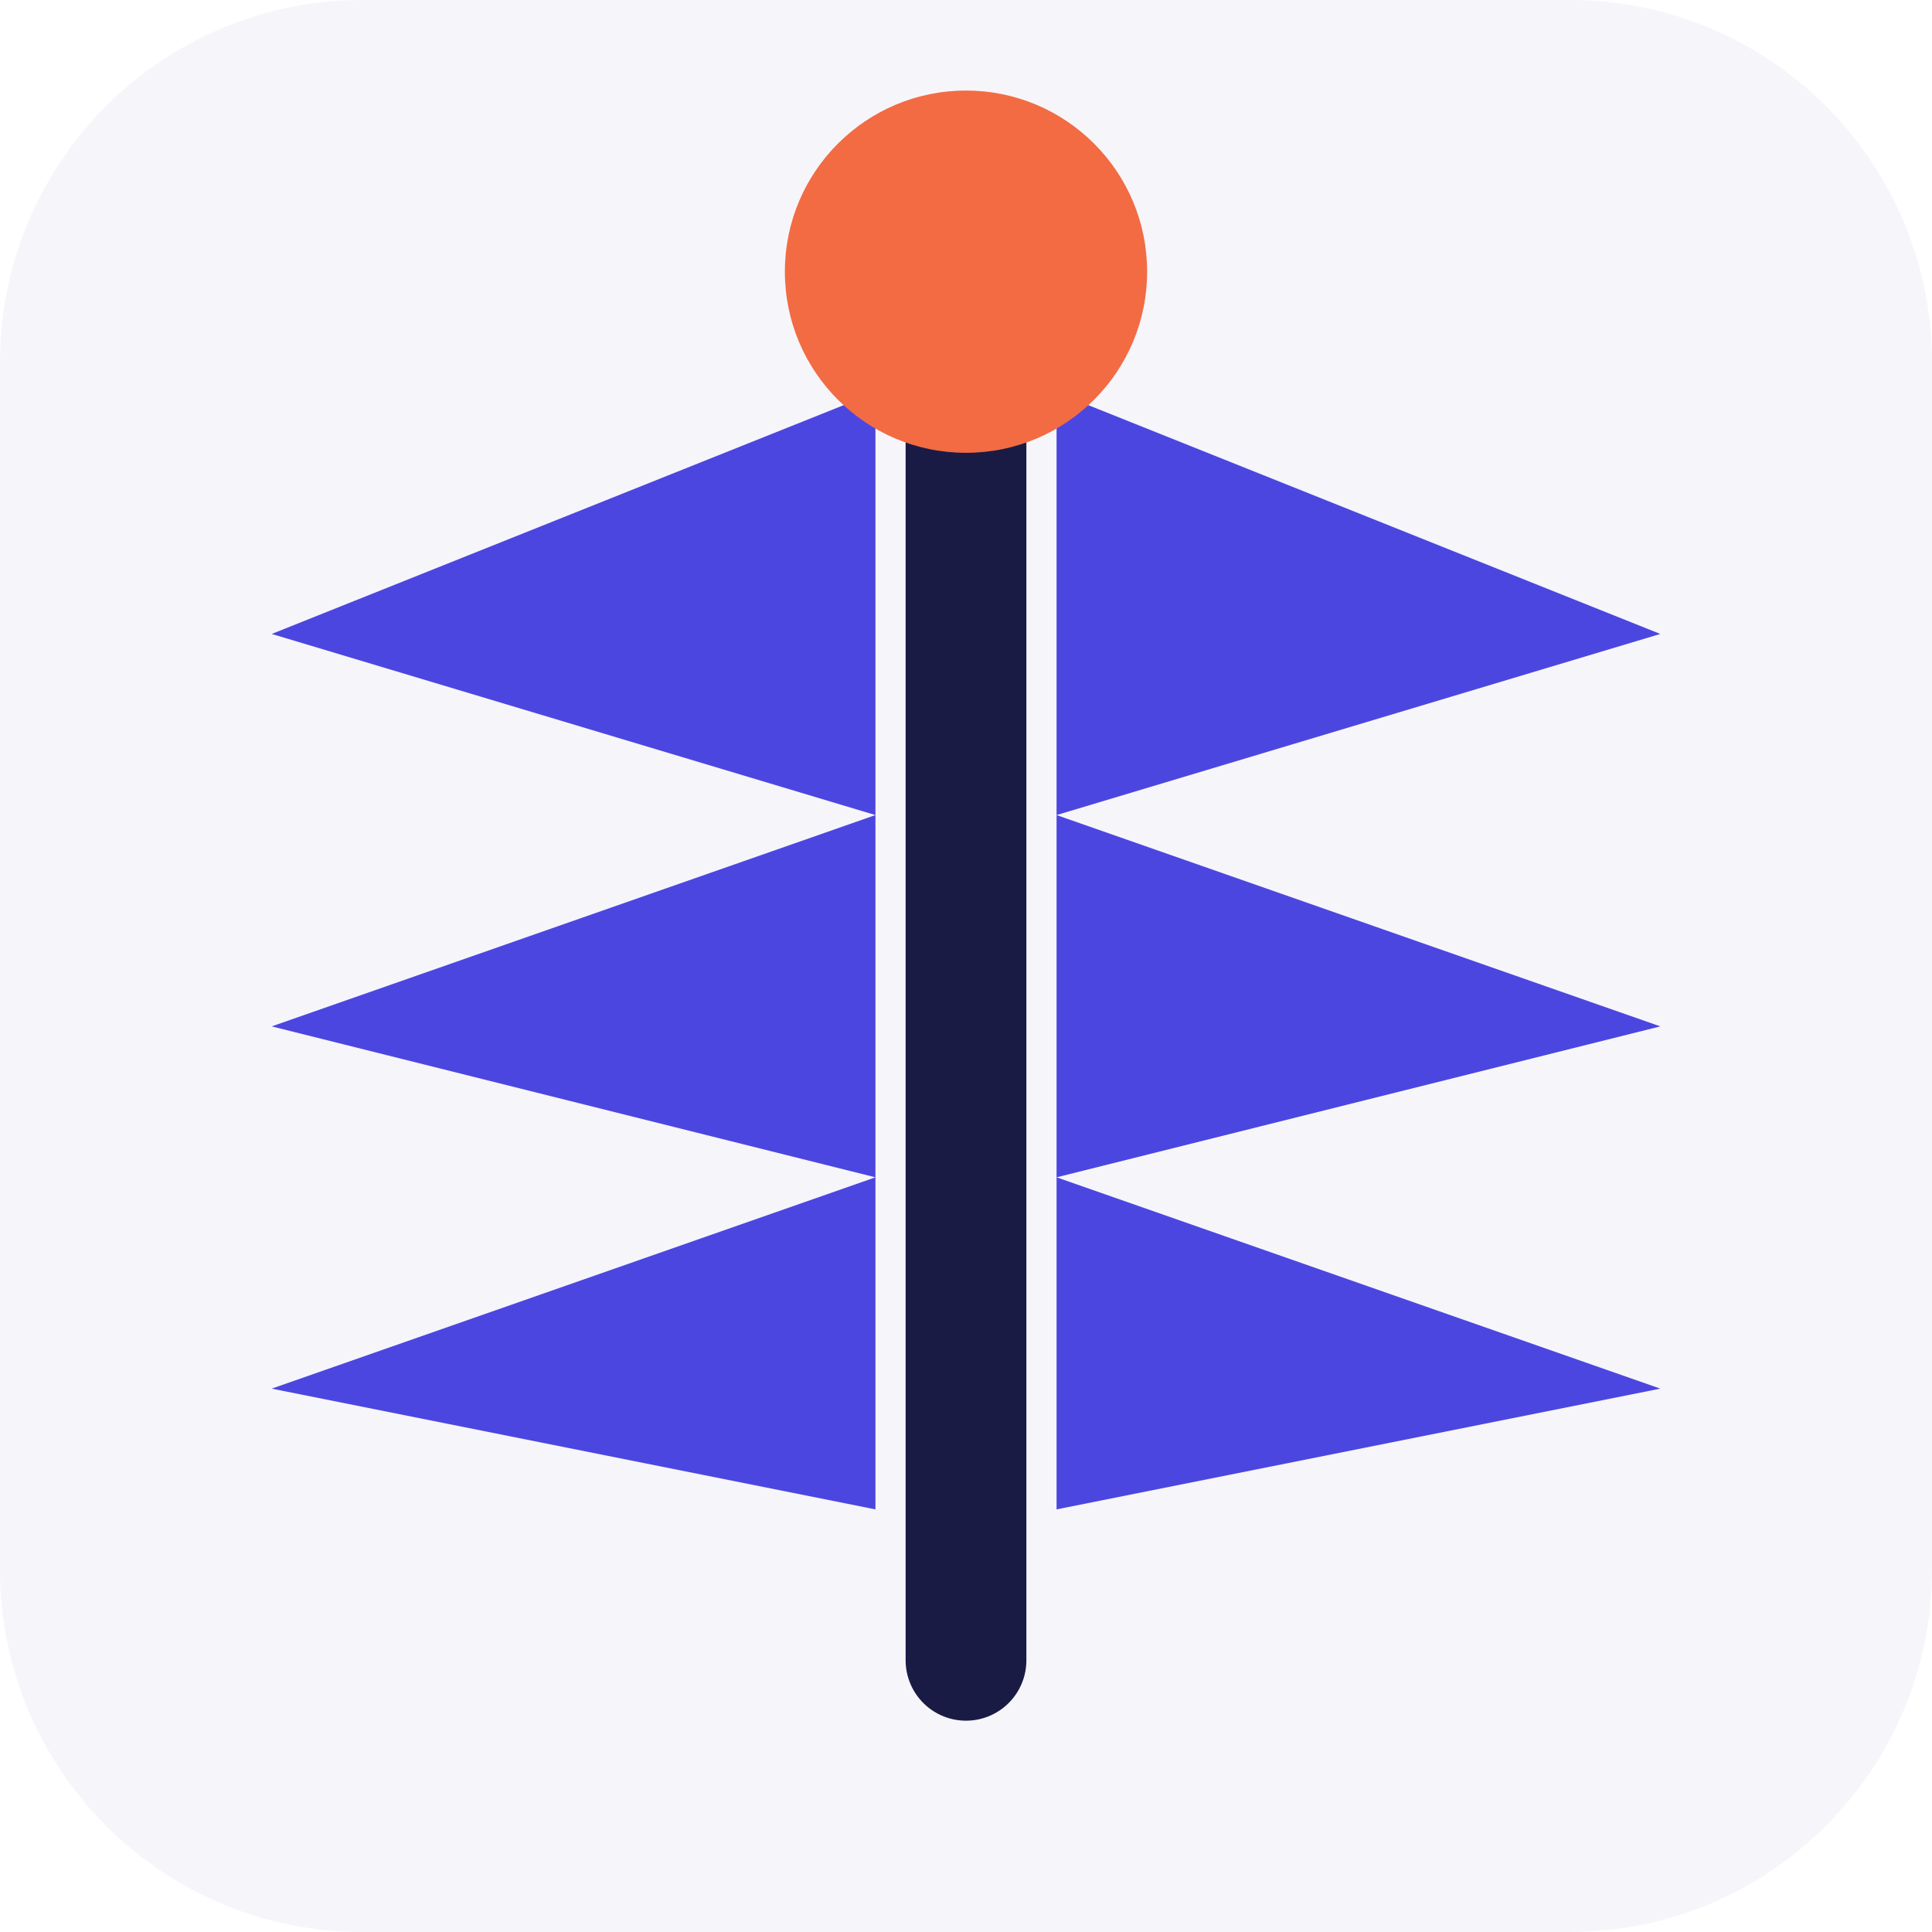
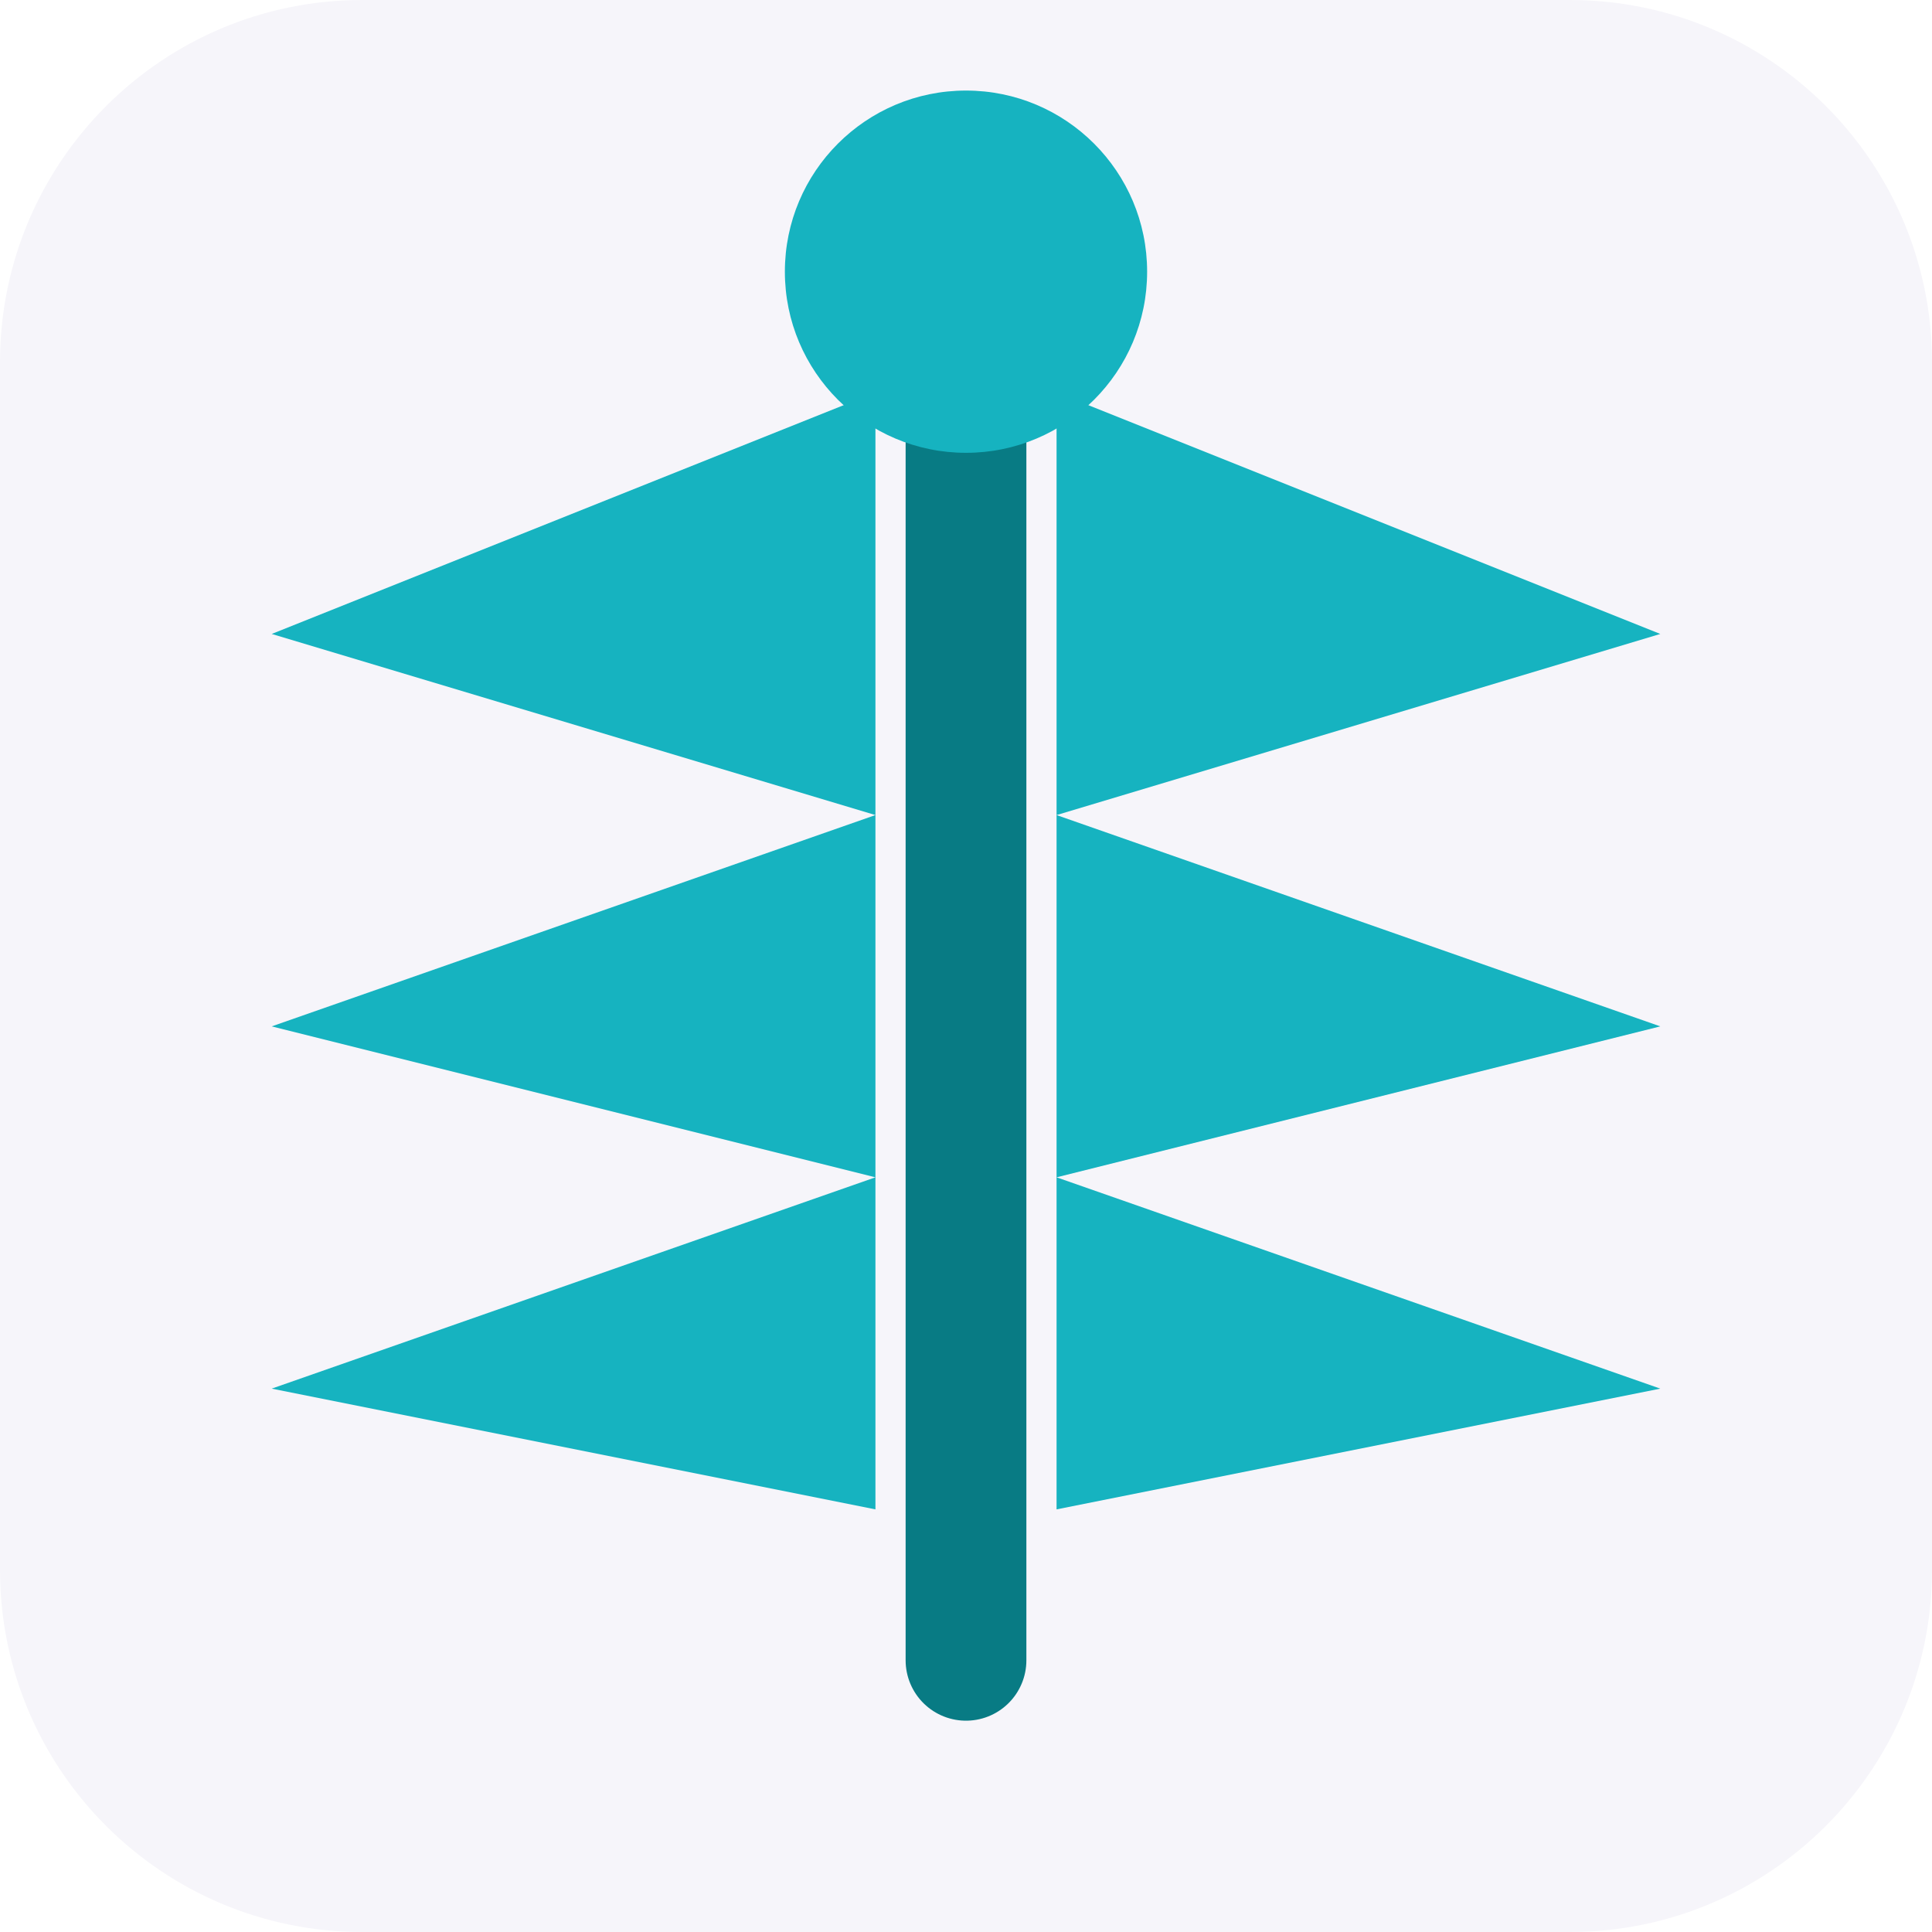
<svg xmlns="http://www.w3.org/2000/svg" viewBox="0 0 64 64">
  <rect width="64" height="64" rx="12" fill="#F6F5FA" />
-   <path d="M9 21 29 13v14L9 21Zm46 0-20-8v14l20-6ZM9 34l20-7v12L9 34Zm46 0-20-7v12l20-5ZM9 46l20-7v11L9 46Zm46 0-20-7v11l20-4Z" fill="#4C46E0" />
-   <path d="M32 11v44" stroke="#1A1B45" stroke-width="4" stroke-linecap="round" />
-   <circle cx="32" cy="9" r="6" fill="#F26B43" />
+   <path d="M9 21 29 13v14L9 21Zm46 0-20-8v14l20-6ZM9 34l20-7v12L9 34Zm46 0-20-7v12l20-5ZM9 46l20-7v11L9 46Zm46 0-20-7v11l20-4Z" fill="#16B3C0" />
+   <path d="M32 11v44" stroke="#087B84" stroke-width="4" stroke-linecap="round" />
+   <circle cx="32" cy="9" r="6" fill="#16B3C0" />
</svg>
